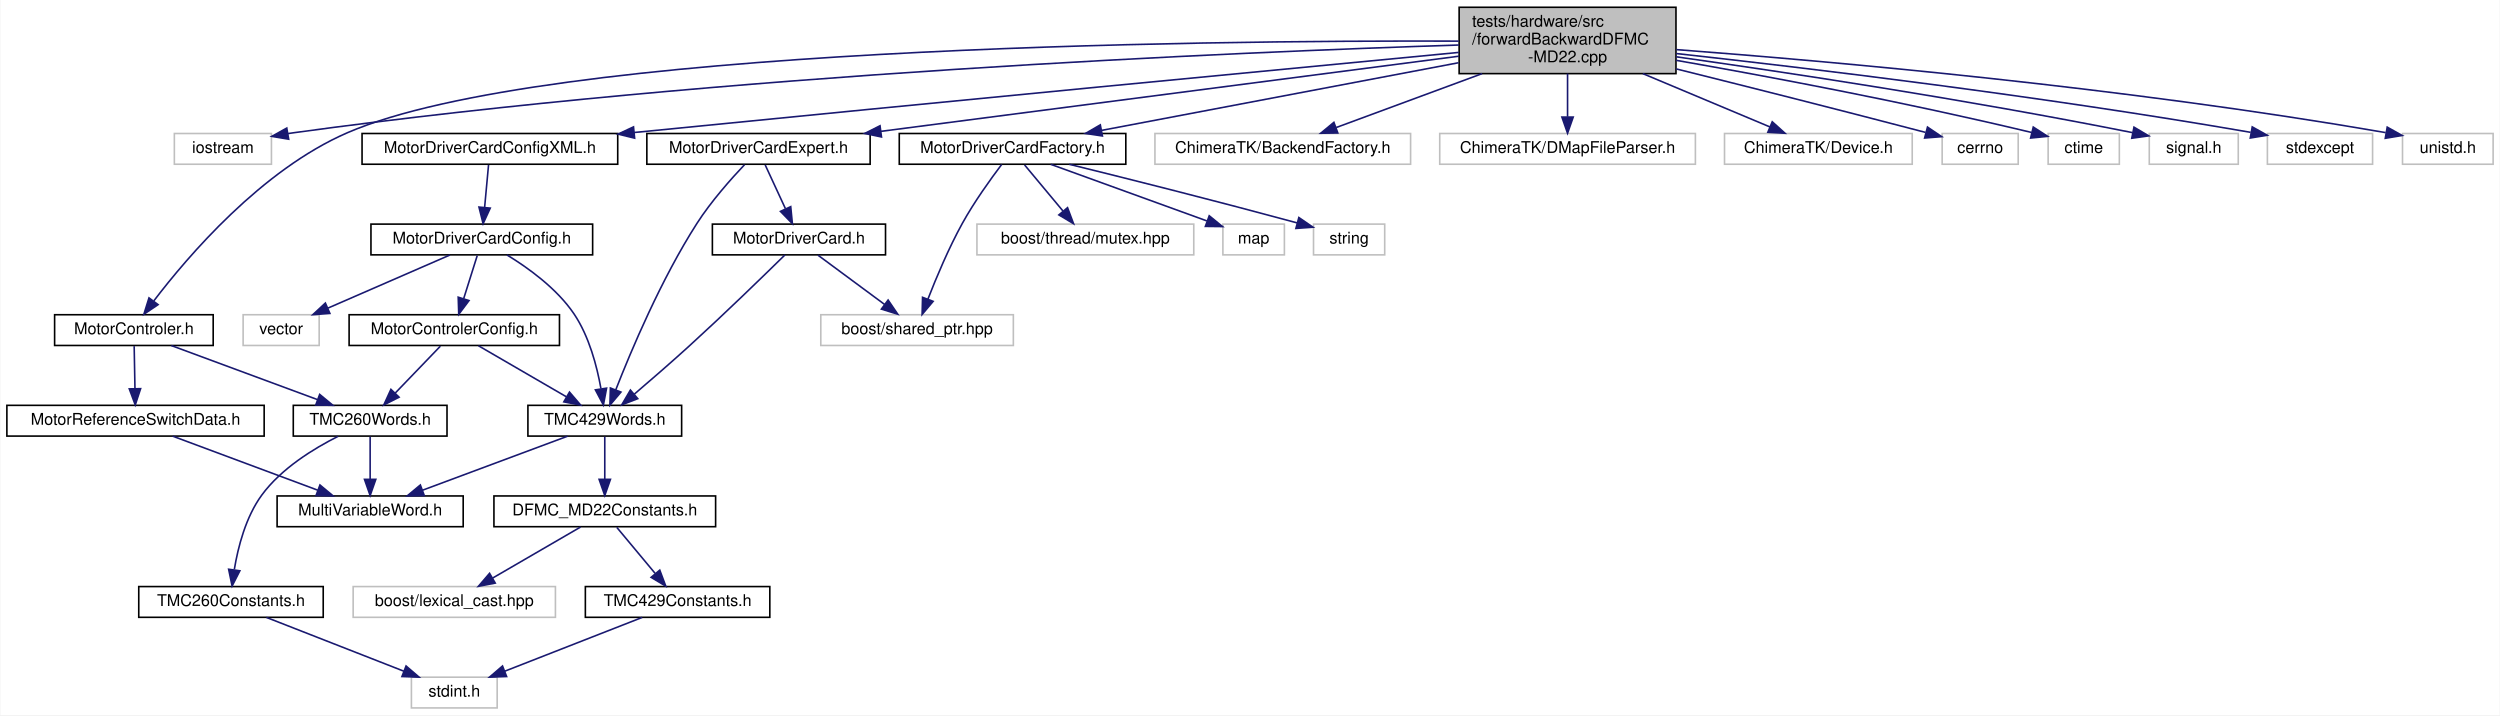
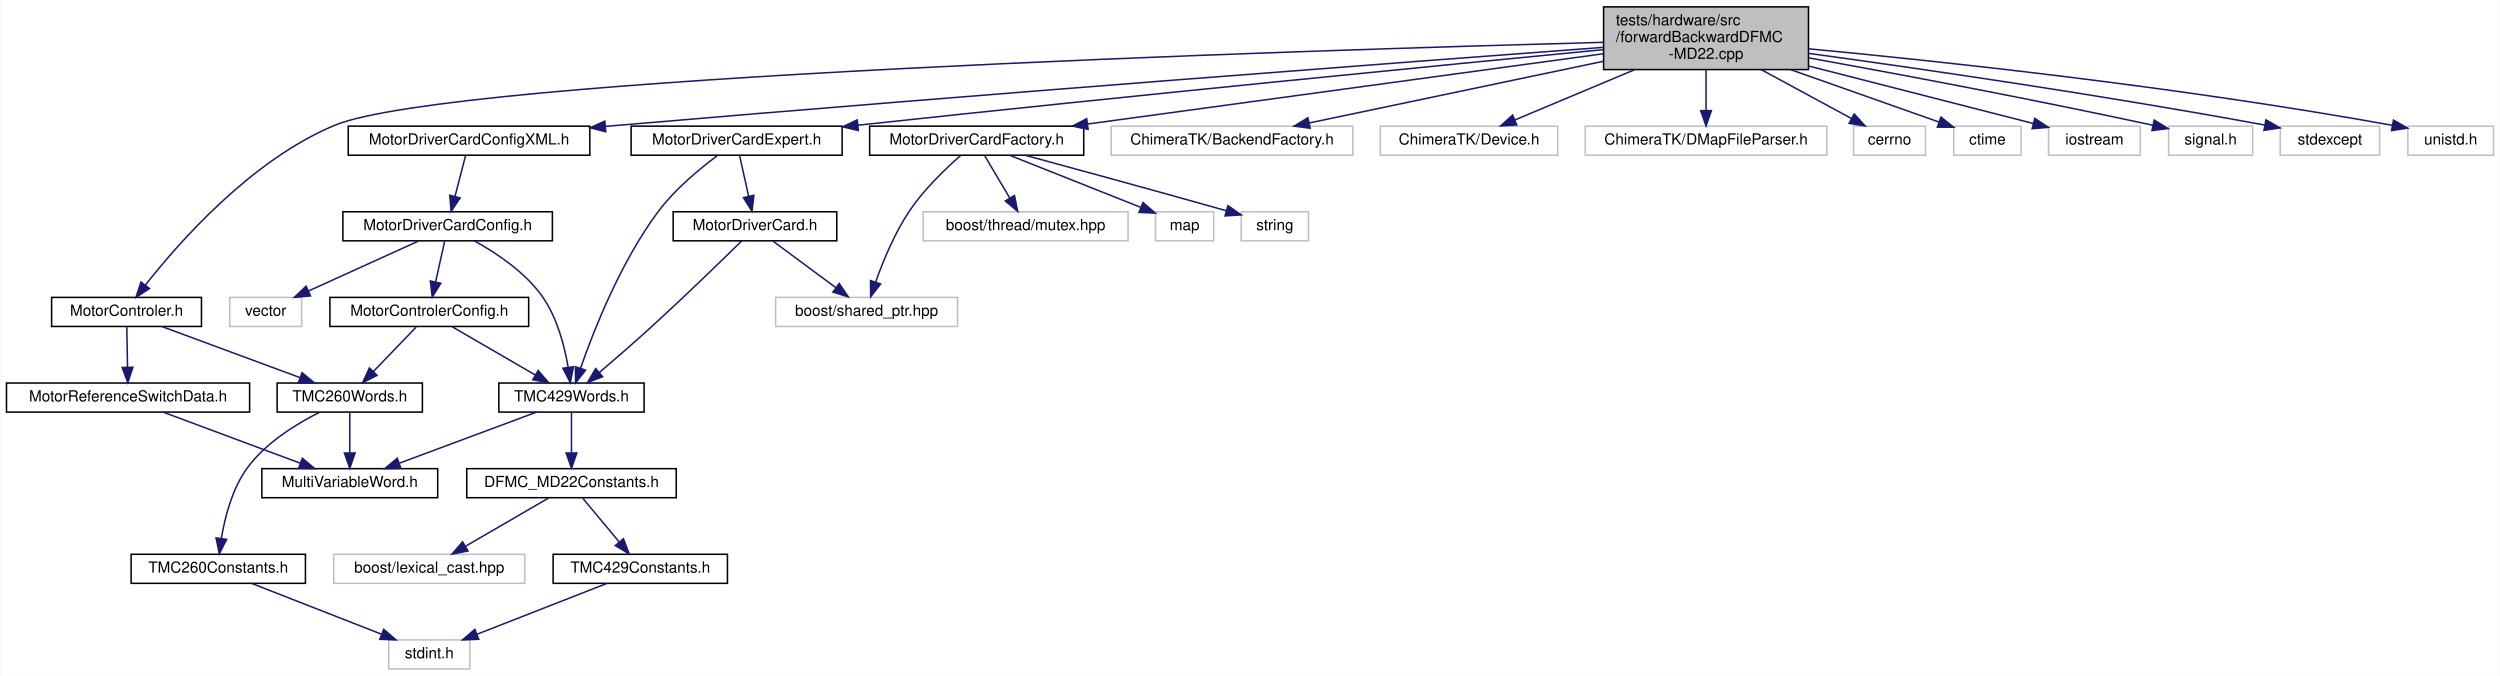
- <svg xmlns="http://www.w3.org/2000/svg" xmlns:xlink="http://www.w3.org/1999/xlink" width="1545pt" height="442pt" viewBox="0.00 0.00 1544.50 442.00">
+ <svg xmlns="http://www.w3.org/2000/svg" xmlns:xlink="http://www.w3.org/1999/xlink" width="1635pt" height="442pt" viewBox="0.00 0.00 1634.50 442.00">
  <g id="graph0" class="graph" transform="scale(1 1) rotate(0) translate(4 438)">
-     <polygon fill="white" stroke="transparent" points="-4,4 -4,-438 1540.5,-438 1540.5,4 -4,4" />
+     <polygon fill="white" stroke="transparent" points="-4,4 -4,-438 1630.5,-438 1630.5,4 -4,4" />
    <g id="node1" class="node">
      <g id="a_node1">
        <a xlink:title=" ">
-           <polygon fill="#bfbfbf" stroke="black" points="897.5,-392.5 897.5,-433.5 1031.5,-433.5 1031.5,-392.5 897.5,-392.5" />
-           <text text-anchor="start" x="905.5" y="-421.5" font-family="Helvetica,sans-Serif" font-size="10.00">tests/hardware/src</text>
-           <text text-anchor="start" x="905.5" y="-410.5" font-family="Helvetica,sans-Serif" font-size="10.00">/forwardBackwardDFMC</text>
-           <text text-anchor="middle" x="964.5" y="-399.5" font-family="Helvetica,sans-Serif" font-size="10.00">-MD22.cpp</text>
+           <polygon fill="#bfbfbf" stroke="black" points="1044.5,-392.5 1044.5,-433.5 1178.5,-433.5 1178.5,-392.5 1044.5,-392.5" />
+           <text text-anchor="start" x="1052.5" y="-421.5" font-family="Helvetica,sans-Serif" font-size="10.00">tests/hardware/src</text>
+           <text text-anchor="start" x="1052.5" y="-410.5" font-family="Helvetica,sans-Serif" font-size="10.00">/forwardBackwardDFMC</text>
+           <text text-anchor="middle" x="1111.5" y="-399.5" font-family="Helvetica,sans-Serif" font-size="10.00">-MD22.cpp</text>
        </a>
      </g>
    </g>
    <g id="node2" class="node">
      <g id="a_node2">
-         <a xlink:title=" ">
-           <polygon fill="white" stroke="#bfbfbf" points="103.5,-336.5 103.5,-355.5 163.5,-355.5 163.5,-336.5 103.5,-336.5" />
-           <text text-anchor="middle" x="133.5" y="-343.5" font-family="Helvetica,sans-Serif" font-size="10.00">iostream</text>
-         </a>
-       </g>
-     </g>
-     <g id="edge1" class="edge">
-       <path fill="none" stroke="midnightblue" d="M897.34,-410.18C761.06,-405.84 442.46,-392.37 177.5,-356 176.24,-355.83 174.96,-355.64 173.67,-355.44" />
-       <polygon fill="midnightblue" stroke="midnightblue" points="174.16,-351.97 163.71,-353.72 172.97,-358.87 174.16,-351.97" />
-     </g>
-     <g id="node3" class="node">
-       <g id="a_node3">
        <a xlink:href="_motor_controler_8h.html" target="_top" xlink:title=" ">
          <polygon fill="white" stroke="black" points="29.5,-224.5 29.5,-243.5 127.5,-243.5 127.5,-224.5 29.5,-224.5" />
          <text text-anchor="middle" x="78.5" y="-231.5" font-family="Helvetica,sans-Serif" font-size="10.00">MotorControler.h</text>
        </a>
      </g>
    </g>
-     <g id="edge2" class="edge">
-       <path fill="none" stroke="midnightblue" d="M897.25,-412.59C736.24,-413.11 332.94,-408.93 210.5,-356 157.43,-333.06 111.8,-279.59 90.81,-252.06" />
-       <polygon fill="midnightblue" stroke="midnightblue" points="93.44,-249.73 84.66,-243.8 87.83,-253.91 93.44,-249.73" />
-     </g>
-     <g id="node9" class="node">
-       <g id="a_node9">
+     <g id="edge1" class="edge">
+       <path fill="none" stroke="midnightblue" d="M1044.44,-410.33C849.25,-405.13 290.39,-387.61 214.5,-356 159.98,-333.29 112.59,-279.26 90.97,-251.73" />
+       <polygon fill="midnightblue" stroke="midnightblue" points="93.51,-249.3 84.65,-243.5 87.96,-253.56 93.51,-249.3" />
+     </g>
+     <g id="node8" class="node">
+       <g id="a_node8">
        <a xlink:href="_motor_driver_card_config_x_m_l_8h.html" target="_top" xlink:title=" ">
-           <polygon fill="white" stroke="black" points="219.5,-336.5 219.5,-355.5 377.5,-355.5 377.5,-336.5 219.5,-336.5" />
-           <text text-anchor="middle" x="298.5" y="-343.5" font-family="Helvetica,sans-Serif" font-size="10.00">MotorDriverCardConfigXML.h</text>
-         </a>
-       </g>
-     </g>
-     <g id="edge9" class="edge">
-       <path fill="none" stroke="midnightblue" d="M897.3,-405.61C791.36,-395.5 578.77,-375.12 387.6,-356.11" />
-       <polygon fill="midnightblue" stroke="midnightblue" points="387.95,-352.62 377.65,-355.12 387.26,-359.59 387.95,-352.62" />
-     </g>
-     <g id="node17" class="node">
-       <g id="a_node17">
+           <polygon fill="white" stroke="black" points="223.5,-336.5 223.5,-355.5 381.5,-355.5 381.5,-336.5 223.5,-336.5" />
+           <text text-anchor="middle" x="302.5" y="-343.5" font-family="Helvetica,sans-Serif" font-size="10.00">MotorDriverCardConfigXML.h</text>
+         </a>
+       </g>
+     </g>
+     <g id="edge8" class="edge">
+       <path fill="none" stroke="midnightblue" d="M1044.23,-407.03C917.86,-397.61 636.39,-376.3 399.5,-356 396.96,-355.78 394.38,-355.56 391.77,-355.33" />
+       <polygon fill="midnightblue" stroke="midnightblue" points="391.9,-351.83 381.63,-354.43 391.29,-358.8 391.9,-351.83" />
+     </g>
+     <g id="node16" class="node">
+       <g id="a_node16">
        <a xlink:href="_motor_driver_card_expert_8h.html" target="_top" xlink:title=" ">
-           <polygon fill="white" stroke="black" points="395.5,-336.5 395.5,-355.5 533.5,-355.5 533.5,-336.5 395.5,-336.5" />
-           <text text-anchor="middle" x="464.5" y="-343.5" font-family="Helvetica,sans-Serif" font-size="10.00">MotorDriverCardExpert.h</text>
-         </a>
-       </g>
-     </g>
-     <g id="edge21" class="edge">
-       <path fill="none" stroke="midnightblue" d="M897.33,-403.27C804.47,-391.2 637.36,-369.47 540.19,-356.84" />
-       <polygon fill="midnightblue" stroke="midnightblue" points="540.51,-353.35 530.15,-355.53 539.61,-360.29 540.51,-353.35" />
-     </g>
-     <g id="node20" class="node">
-       <g id="a_node20">
+           <polygon fill="white" stroke="black" points="408.5,-336.5 408.5,-355.5 546.5,-355.5 546.5,-336.5 408.5,-336.5" />
+           <text text-anchor="middle" x="477.5" y="-343.5" font-family="Helvetica,sans-Serif" font-size="10.00">MotorDriverCardExpert.h</text>
+         </a>
+       </g>
+     </g>
+     <g id="edge20" class="edge">
+       <path fill="none" stroke="midnightblue" d="M1044.28,-405.55C941.6,-395.62 739.25,-375.78 556.86,-356.13" />
+       <polygon fill="midnightblue" stroke="midnightblue" points="557.13,-352.64 546.82,-355.05 556.38,-359.6 557.13,-352.64" />
+     </g>
+     <g id="node19" class="node">
+       <g id="a_node19">
        <a xlink:href="_motor_driver_card_factory_8h.html" target="_top" xlink:title=" ">
-           <polygon fill="white" stroke="black" points="551.5,-336.5 551.5,-355.5 691.5,-355.5 691.5,-336.5 551.5,-336.5" />
-           <text text-anchor="middle" x="621.5" y="-343.5" font-family="Helvetica,sans-Serif" font-size="10.00">MotorDriverCardFactory.h</text>
-         </a>
-       </g>
-     </g>
-     <g id="edge26" class="edge">
-       <path fill="none" stroke="midnightblue" d="M897.14,-399.24C832.69,-387.02 736.64,-368.82 676.61,-357.44" />
-       <polygon fill="midnightblue" stroke="midnightblue" points="677.04,-353.96 666.57,-355.54 675.74,-360.84 677.04,-353.96" />
+           <polygon fill="white" stroke="black" points="564.5,-336.5 564.5,-355.5 704.5,-355.5 704.5,-336.5 564.5,-336.5" />
+           <text text-anchor="middle" x="634.5" y="-343.5" font-family="Helvetica,sans-Serif" font-size="10.00">MotorDriverCardFactory.h</text>
+         </a>
+       </g>
+     </g>
+     <g id="edge25" class="edge">
+       <path fill="none" stroke="midnightblue" d="M1044.42,-402.86C955.38,-390.73 798.75,-369.38 707.04,-356.89" />
+       <polygon fill="midnightblue" stroke="midnightblue" points="707.39,-353.4 697.01,-355.52 706.44,-360.34 707.39,-353.4" />
+     </g>
+     <g id="node23" class="node">
+       <g id="a_node23">
+         <a xlink:title=" ">
+           <polygon fill="white" stroke="#bfbfbf" points="722.5,-336.5 722.5,-355.5 880.5,-355.5 880.5,-336.5 722.5,-336.5" />
+           <text text-anchor="middle" x="801.5" y="-343.5" font-family="Helvetica,sans-Serif" font-size="10.00">ChimeraTK/BackendFactory.h</text>
+         </a>
+       </g>
+     </g>
+     <g id="edge30" class="edge">
+       <path fill="none" stroke="midnightblue" d="M1044.23,-397.9C986.47,-385.78 904.47,-368.59 852.13,-357.62" />
+       <polygon fill="midnightblue" stroke="midnightblue" points="852.58,-354.13 842.07,-355.51 851.14,-360.98 852.58,-354.13" />
    </g>
    <g id="node24" class="node">
      <g id="a_node24">
        <a xlink:title=" ">
-           <polygon fill="white" stroke="#bfbfbf" points="709.5,-336.5 709.5,-355.5 867.5,-355.5 867.5,-336.5 709.5,-336.5" />
-           <text text-anchor="middle" x="788.5" y="-343.5" font-family="Helvetica,sans-Serif" font-size="10.00">ChimeraTK/BackendFactory.h</text>
+           <polygon fill="white" stroke="#bfbfbf" points="898.5,-336.5 898.5,-355.5 1014.5,-355.5 1014.5,-336.5 898.5,-336.5" />
+           <text text-anchor="middle" x="956.5" y="-343.5" font-family="Helvetica,sans-Serif" font-size="10.00">ChimeraTK/Device.h</text>
        </a>
      </g>
    </g>
    <g id="edge31" class="edge">
-       <path fill="none" stroke="midnightblue" d="M911.69,-392.5C882.37,-381.67 846.82,-368.54 821.45,-359.17" />
-       <polygon fill="midnightblue" stroke="midnightblue" points="822.52,-355.83 811.93,-355.65 820.1,-362.4 822.52,-355.83" />
+       <path fill="none" stroke="midnightblue" d="M1064.99,-392.5C1039.52,-381.81 1008.69,-368.89 986.41,-359.54" />
+       <polygon fill="midnightblue" stroke="midnightblue" points="987.71,-356.29 977.13,-355.65 985,-362.75 987.71,-356.29" />
    </g>
    <g id="node25" class="node">
      <g id="a_node25">
        <a xlink:title=" ">
-           <polygon fill="white" stroke="#bfbfbf" points="885.5,-336.5 885.5,-355.5 1043.5,-355.5 1043.5,-336.5 885.5,-336.5" />
-           <text text-anchor="middle" x="964.5" y="-343.5" font-family="Helvetica,sans-Serif" font-size="10.00">ChimeraTK/DMapFileParser.h</text>
+           <polygon fill="white" stroke="#bfbfbf" points="1032.5,-336.5 1032.5,-355.5 1190.5,-355.5 1190.5,-336.5 1032.5,-336.5" />
+           <text text-anchor="middle" x="1111.5" y="-343.5" font-family="Helvetica,sans-Serif" font-size="10.00">ChimeraTK/DMapFileParser.h</text>
        </a>
      </g>
    </g>
    <g id="edge32" class="edge">
-       <path fill="none" stroke="midnightblue" d="M964.5,-392.5C964.5,-384.07 964.5,-374.24 964.5,-365.87" />
-       <polygon fill="midnightblue" stroke="midnightblue" points="968,-365.65 964.5,-355.65 961,-365.65 968,-365.65" />
+       <path fill="none" stroke="midnightblue" d="M1111.5,-392.5C1111.5,-384.07 1111.5,-374.24 1111.5,-365.87" />
+       <polygon fill="midnightblue" stroke="midnightblue" points="1115,-365.65 1111.5,-355.65 1108,-365.65 1115,-365.65" />
    </g>
    <g id="node26" class="node">
      <g id="a_node26">
        <a xlink:title=" ">
-           <polygon fill="white" stroke="#bfbfbf" points="1061.5,-336.5 1061.5,-355.5 1177.5,-355.5 1177.5,-336.5 1061.5,-336.5" />
-           <text text-anchor="middle" x="1119.5" y="-343.5" font-family="Helvetica,sans-Serif" font-size="10.00">ChimeraTK/Device.h</text>
+           <polygon fill="white" stroke="#bfbfbf" points="1208,-336.5 1208,-355.5 1255,-355.5 1255,-336.5 1208,-336.5" />
+           <text text-anchor="middle" x="1231.5" y="-343.5" font-family="Helvetica,sans-Serif" font-size="10.00">cerrno</text>
        </a>
      </g>
    </g>
    <g id="edge33" class="edge">
-       <path fill="none" stroke="midnightblue" d="M1011.01,-392.5C1036.48,-381.81 1067.31,-368.89 1089.59,-359.54" />
-       <polygon fill="midnightblue" stroke="midnightblue" points="1091,-362.75 1098.87,-355.65 1088.29,-356.29 1091,-362.75" />
+       <path fill="none" stroke="midnightblue" d="M1147.5,-392.5C1166.61,-382.15 1189.6,-369.69 1206.7,-360.43" />
+       <polygon fill="midnightblue" stroke="midnightblue" points="1208.4,-363.49 1215.53,-355.65 1205.07,-357.34 1208.4,-363.49" />
    </g>
    <g id="node27" class="node">
      <g id="a_node27">
        <a xlink:title=" ">
-           <polygon fill="white" stroke="#bfbfbf" points="1196,-336.5 1196,-355.5 1243,-355.5 1243,-336.5 1196,-336.5" />
-           <text text-anchor="middle" x="1219.5" y="-343.5" font-family="Helvetica,sans-Serif" font-size="10.00">cerrno</text>
+           <polygon fill="white" stroke="#bfbfbf" points="1273.5,-336.5 1273.5,-355.5 1317.5,-355.5 1317.5,-336.5 1273.5,-336.5" />
+           <text text-anchor="middle" x="1295.5" y="-343.5" font-family="Helvetica,sans-Serif" font-size="10.00">ctime</text>
        </a>
      </g>
    </g>
    <g id="edge34" class="edge">
-       <path fill="none" stroke="midnightblue" d="M1031.62,-395.42C1073.29,-385.05 1128.2,-371.23 1185.72,-356.17" />
-       <polygon fill="midnightblue" stroke="midnightblue" points="1186.94,-359.47 1195.72,-353.54 1185.16,-352.7 1186.94,-359.47" />
+       <path fill="none" stroke="midnightblue" d="M1166.71,-392.5C1198.43,-381.29 1237.15,-367.61 1263.8,-358.2" />
+       <polygon fill="midnightblue" stroke="midnightblue" points="1265.12,-361.44 1273.38,-354.81 1262.79,-354.84 1265.12,-361.44" />
    </g>
    <g id="node28" class="node">
      <g id="a_node28">
        <a xlink:title=" ">
-           <polygon fill="white" stroke="#bfbfbf" points="1261.5,-336.5 1261.5,-355.5 1305.5,-355.5 1305.5,-336.5 1261.5,-336.5" />
-           <text text-anchor="middle" x="1283.5" y="-343.5" font-family="Helvetica,sans-Serif" font-size="10.00">ctime</text>
+           <polygon fill="white" stroke="#bfbfbf" points="1335.5,-336.5 1335.5,-355.5 1395.5,-355.5 1395.5,-336.5 1335.5,-336.5" />
+           <text text-anchor="middle" x="1365.5" y="-343.5" font-family="Helvetica,sans-Serif" font-size="10.00">iostream</text>
        </a>
      </g>
    </g>
    <g id="edge35" class="edge">
-       <path fill="none" stroke="midnightblue" d="M1031.5,-400.74C1087.82,-390.88 1170.6,-375.44 1251.37,-356.11" />
-       <polygon fill="midnightblue" stroke="midnightblue" points="1252.31,-359.48 1261.21,-353.73 1250.67,-352.68 1252.31,-359.48" />
+       <path fill="none" stroke="midnightblue" d="M1178.57,-394.84C1225.35,-382.87 1286.21,-367.29 1325.56,-357.22" />
+       <polygon fill="midnightblue" stroke="midnightblue" points="1326.51,-360.59 1335.33,-354.72 1324.77,-353.81 1326.51,-360.59" />
    </g>
    <g id="node29" class="node">
      <g id="a_node29">
        <a xlink:title=" ">
-           <polygon fill="white" stroke="#bfbfbf" points="1324,-336.5 1324,-355.5 1379,-355.5 1379,-336.5 1324,-336.5" />
-           <text text-anchor="middle" x="1351.5" y="-343.5" font-family="Helvetica,sans-Serif" font-size="10.00">signal.h</text>
+           <polygon fill="white" stroke="#bfbfbf" points="1414,-336.5 1414,-355.5 1469,-355.5 1469,-336.5 1414,-336.5" />
+           <text text-anchor="middle" x="1441.5" y="-343.5" font-family="Helvetica,sans-Serif" font-size="10.00">signal.h</text>
        </a>
      </g>
    </g>
    <g id="edge36" class="edge">
-       <path fill="none" stroke="midnightblue" d="M1031.56,-402.9C1100.01,-393.24 1209.51,-376.77 1313.62,-356.04" />
-       <polygon fill="midnightblue" stroke="midnightblue" points="1314.56,-359.42 1323.67,-354.02 1313.18,-352.56 1314.56,-359.42" />
+       <path fill="none" stroke="midnightblue" d="M1178.61,-400.16C1235.85,-389.83 1320.57,-374.01 1403.78,-356.07" />
+       <polygon fill="midnightblue" stroke="midnightblue" points="1404.62,-359.47 1413.65,-353.93 1403.14,-352.63 1404.62,-359.47" />
    </g>
    <g id="node30" class="node">
      <g id="a_node30">
        <a xlink:title=" ">
-           <polygon fill="white" stroke="#bfbfbf" points="1397,-336.5 1397,-355.5 1462,-355.5 1462,-336.5 1397,-336.5" />
-           <text text-anchor="middle" x="1429.5" y="-343.5" font-family="Helvetica,sans-Serif" font-size="10.00">stdexcept</text>
+           <polygon fill="white" stroke="#bfbfbf" points="1487,-336.5 1487,-355.5 1552,-355.5 1552,-336.5 1487,-336.5" />
+           <text text-anchor="middle" x="1519.5" y="-343.5" font-family="Helvetica,sans-Serif" font-size="10.00">stdexcept</text>
        </a>
      </g>
    </g>
    <g id="edge37" class="edge">
-       <path fill="none" stroke="midnightblue" d="M1031.6,-404.92C1113.28,-395.9 1255.62,-378.9 1386.66,-356.21" />
-       <polygon fill="midnightblue" stroke="midnightblue" points="1387.63,-359.59 1396.88,-354.42 1386.42,-352.7 1387.63,-359.59" />
+       <path fill="none" stroke="midnightblue" d="M1178.69,-403.08C1250.29,-393.27 1367.16,-376.4 1476.95,-356.2" />
+       <polygon fill="midnightblue" stroke="midnightblue" points="1477.67,-359.63 1486.86,-354.36 1476.39,-352.74 1477.67,-359.63" />
    </g>
    <g id="node31" class="node">
      <g id="a_node31">
        <a xlink:title=" ">
-           <polygon fill="white" stroke="#bfbfbf" points="1480.5,-336.5 1480.5,-355.5 1536.5,-355.5 1536.5,-336.5 1480.5,-336.5" />
-           <text text-anchor="middle" x="1508.5" y="-343.5" font-family="Helvetica,sans-Serif" font-size="10.00">unistd.h</text>
+           <polygon fill="white" stroke="#bfbfbf" points="1570.5,-336.5 1570.5,-355.5 1626.5,-355.5 1626.5,-336.5 1570.5,-336.5" />
+           <text text-anchor="middle" x="1598.5" y="-343.5" font-family="Helvetica,sans-Serif" font-size="10.00">unistd.h</text>
        </a>
      </g>
    </g>
    <g id="edge38" class="edge">
-       <path fill="none" stroke="midnightblue" d="M1031.73,-407.34C1127.19,-400.11 1307.58,-384.2 1470.11,-356.04" />
-       <polygon fill="midnightblue" stroke="midnightblue" points="1471.05,-359.43 1480.3,-354.26 1469.84,-352.53 1471.05,-359.43" />
-     </g>
-     <g id="node4" class="node">
-       <g id="a_node4">
+       <path fill="none" stroke="midnightblue" d="M1178.58,-406.08C1264.76,-397.93 1419.12,-381.52 1560.16,-356.06" />
+       <polygon fill="midnightblue" stroke="midnightblue" points="1561.08,-359.45 1570.29,-354.22 1559.82,-352.57 1561.08,-359.45" />
+     </g>
+     <g id="node3" class="node">
+       <g id="a_node3">
        <a xlink:href="_motor_reference_switch_data_8h.html" target="_top" xlink:title=" ">
          <polygon fill="white" stroke="black" points="0,-168.5 0,-187.5 159,-187.5 159,-168.5 0,-168.5" />
          <text text-anchor="middle" x="79.5" y="-175.5" font-family="Helvetica,sans-Serif" font-size="10.00">MotorReferenceSwitchData.h</text>
        </a>
      </g>
    </g>
-     <g id="edge3" class="edge">
+     <g id="edge2" class="edge">
      <path fill="none" stroke="midnightblue" d="M78.67,-224.08C78.8,-217.01 78.98,-206.86 79.15,-197.99" />
      <polygon fill="midnightblue" stroke="midnightblue" points="82.65,-197.81 79.34,-187.75 75.65,-197.68 82.65,-197.81" />
    </g>
-     <g id="node6" class="node">
-       <g id="a_node6">
+     <g id="node5" class="node">
+       <g id="a_node5">
        <a xlink:href="_t_m_c260_words_8h.html" target="_top" xlink:title=" ">
          <polygon fill="white" stroke="black" points="177,-168.5 177,-187.5 272,-187.5 272,-168.5 177,-168.5" />
          <text text-anchor="middle" x="224.5" y="-175.5" font-family="Helvetica,sans-Serif" font-size="10.00">TMC260Words.h</text>
        </a>
      </g>
    </g>
-     <g id="edge5" class="edge">
+     <g id="edge4" class="edge">
      <path fill="none" stroke="midnightblue" d="M101.63,-224.44C125.98,-215.44 164.51,-201.19 191.92,-191.05" />
      <polygon fill="midnightblue" stroke="midnightblue" points="193.31,-194.27 201.47,-187.52 190.88,-187.7 193.31,-194.27" />
    </g>
-     <g id="node5" class="node">
-       <g id="a_node5">
+     <g id="node4" class="node">
+       <g id="a_node4">
        <a xlink:href="_multi_variable_word_8h.html" target="_top" xlink:title=" ">
          <polygon fill="white" stroke="black" points="167,-112.5 167,-131.5 282,-131.5 282,-112.5 167,-112.5" />
          <text text-anchor="middle" x="224.5" y="-119.5" font-family="Helvetica,sans-Serif" font-size="10.00">MultiVariableWord.h</text>
        </a>
      </g>
    </g>
-     <g id="edge4" class="edge">
+     <g id="edge3" class="edge">
      <path fill="none" stroke="midnightblue" d="M102.48,-168.44C126.66,-159.44 164.92,-145.19 192.15,-135.05" />
      <polygon fill="midnightblue" stroke="midnightblue" points="193.48,-138.29 201.63,-131.52 191.04,-131.73 193.48,-138.29" />
    </g>
-     <g id="edge6" class="edge">
+     <g id="edge5" class="edge">
      <path fill="none" stroke="midnightblue" d="M224.5,-168.08C224.5,-161.01 224.5,-150.86 224.5,-141.99" />
      <polygon fill="midnightblue" stroke="midnightblue" points="228,-141.75 224.5,-131.75 221,-141.75 228,-141.75" />
    </g>
-     <g id="node7" class="node">
-       <g id="a_node7">
+     <g id="node6" class="node">
+       <g id="a_node6">
        <a xlink:href="_t_m_c260_constants_8h.html" target="_top" xlink:title=" ">
          <polygon fill="white" stroke="black" points="81.5,-56.5 81.5,-75.5 195.5,-75.5 195.5,-56.5 81.5,-56.5" />
          <text text-anchor="middle" x="138.5" y="-63.5" font-family="Helvetica,sans-Serif" font-size="10.00">TMC260Constants.h</text>
        </a>
      </g>
    </g>
-     <g id="edge7" class="edge">
+     <g id="edge6" class="edge">
      <path fill="none" stroke="midnightblue" d="M204.71,-168.36C189.68,-160.82 169.58,-148.51 157.5,-132 147.63,-118.51 142.86,-99.95 140.57,-86.12" />
      <polygon fill="midnightblue" stroke="midnightblue" points="143.99,-85.26 139.18,-75.83 137.05,-86.21 143.99,-85.26" />
    </g>
-     <g id="node8" class="node">
-       <g id="a_node8">
+     <g id="node7" class="node">
+       <g id="a_node7">
        <a xlink:title=" ">
          <polygon fill="white" stroke="#bfbfbf" points="250,-0.5 250,-19.5 303,-19.5 303,-0.5 250,-0.5" />
          <text text-anchor="middle" x="276.5" y="-7.5" font-family="Helvetica,sans-Serif" font-size="10.00">stdint.h</text>
        </a>
      </g>
    </g>
-     <g id="edge8" class="edge">
+     <g id="edge7" class="edge">
      <path fill="none" stroke="midnightblue" d="M160.37,-56.44C183.28,-47.48 219.48,-33.31 245.37,-23.18" />
      <polygon fill="midnightblue" stroke="midnightblue" points="246.7,-26.42 254.74,-19.52 244.15,-19.9 246.7,-26.42" />
    </g>
+     <g id="node9" class="node">
+       <g id="a_node9">
+         <a xlink:href="_motor_driver_card_config_8h.html" target="_top" xlink:title=" ">
+           <polygon fill="white" stroke="black" points="220,-280.5 220,-299.5 357,-299.5 357,-280.5 220,-280.5" />
+           <text text-anchor="middle" x="288.5" y="-287.5" font-family="Helvetica,sans-Serif" font-size="10.00">MotorDriverCardConfig.h</text>
+         </a>
+       </g>
+     </g>
+     <g id="edge9" class="edge">
+       <path fill="none" stroke="midnightblue" d="M300.19,-336.08C298.33,-328.93 295.66,-318.64 293.35,-309.69" />
+       <polygon fill="midnightblue" stroke="midnightblue" points="296.67,-308.55 290.77,-299.75 289.89,-310.31 296.67,-308.55" />
+     </g>
    <g id="node10" class="node">
      <g id="a_node10">
-         <a xlink:href="_motor_driver_card_config_8h.html" target="_top" xlink:title=" ">
-           <polygon fill="white" stroke="black" points="225,-280.5 225,-299.5 362,-299.5 362,-280.5 225,-280.5" />
-           <text text-anchor="middle" x="293.5" y="-287.5" font-family="Helvetica,sans-Serif" font-size="10.00">MotorDriverCardConfig.h</text>
-         </a>
-       </g>
-     </g>
-     <g id="edge10" class="edge">
-       <path fill="none" stroke="midnightblue" d="M297.67,-336.08C297.02,-329.01 296.08,-318.86 295.26,-309.99" />
-       <polygon fill="midnightblue" stroke="midnightblue" points="298.72,-309.39 294.31,-299.75 291.75,-310.03 298.72,-309.39" />
-     </g>
-     <g id="node11" class="node">
-       <g id="a_node11">
-         <a xlink:title=" ">
-           <polygon fill="white" stroke="#bfbfbf" points="146,-224.5 146,-243.5 193,-243.5 193,-224.5 146,-224.5" />
-           <text text-anchor="middle" x="169.5" y="-231.5" font-family="Helvetica,sans-Serif" font-size="10.00">vector</text>
-         </a>
-       </g>
-     </g>
-     <g id="edge11" class="edge">
-       <path fill="none" stroke="midnightblue" d="M273.85,-280.44C253.54,-271.6 221.6,-257.69 198.4,-247.59" />
-       <polygon fill="midnightblue" stroke="midnightblue" points="199.62,-244.3 189.06,-243.52 196.83,-250.72 199.62,-244.3" />
-     </g>
-     <g id="node12" class="node">
-       <g id="a_node12">
        <a xlink:href="_motor_controler_config_8h.html" target="_top" xlink:title=" ">
          <polygon fill="white" stroke="black" points="211.5,-224.5 211.5,-243.5 341.5,-243.5 341.5,-224.5 211.5,-224.5" />
          <text text-anchor="middle" x="276.5" y="-231.5" font-family="Helvetica,sans-Serif" font-size="10.00">MotorControlerConfig.h</text>
        </a>
      </g>
    </g>
-     <g id="edge12" class="edge">
-       <path fill="none" stroke="midnightblue" d="M290.69,-280.08C288.42,-272.85 285.13,-262.41 282.29,-253.4" />
-       <polygon fill="midnightblue" stroke="midnightblue" points="285.6,-252.24 279.25,-243.75 278.92,-254.34 285.6,-252.24" />
-     </g>
-     <g id="node13" class="node">
-       <g id="a_node13">
+     <g id="edge10" class="edge">
+       <path fill="none" stroke="midnightblue" d="M286.52,-280.08C284.93,-272.93 282.64,-262.64 280.65,-253.69" />
+       <polygon fill="midnightblue" stroke="midnightblue" points="284.03,-252.75 278.44,-243.75 277.2,-254.27 284.03,-252.75" />
+     </g>
+     <g id="node11" class="node">
+       <g id="a_node11">
        <a xlink:href="_t_m_c429_words_8h.html" target="_top" xlink:title=" ">
          <polygon fill="white" stroke="black" points="322,-168.5 322,-187.5 417,-187.5 417,-168.5 322,-168.5" />
          <text text-anchor="middle" x="369.5" y="-175.5" font-family="Helvetica,sans-Serif" font-size="10.00">TMC429Words.h</text>
        </a>
      </g>
    </g>
-     <g id="edge20" class="edge">
-       <path fill="none" stroke="midnightblue" d="M309.03,-280.46C321.94,-272.6 339.85,-259.78 350.5,-244 359.85,-230.14 364.67,-211.63 367.12,-197.9" />
-       <polygon fill="midnightblue" stroke="midnightblue" points="370.62,-198.12 368.65,-187.71 363.7,-197.07 370.62,-198.12" />
-     </g>
-     <g id="edge13" class="edge">
+     <g id="edge18" class="edge">
+       <path fill="none" stroke="midnightblue" d="M305.96,-280.48C319.96,-272.79 339.09,-260.2 350.5,-244 360.13,-230.33 364.92,-211.8 367.28,-198.01" />
+       <polygon fill="midnightblue" stroke="midnightblue" points="370.8,-198.16 368.74,-187.77 363.87,-197.17 370.8,-198.16" />
+     </g>
+     <g id="node15" class="node">
+       <g id="a_node15">
+         <a xlink:title=" ">
+           <polygon fill="white" stroke="#bfbfbf" points="146,-224.5 146,-243.5 193,-243.5 193,-224.5 146,-224.5" />
+           <text text-anchor="middle" x="169.5" y="-231.5" font-family="Helvetica,sans-Serif" font-size="10.00">vector</text>
+         </a>
+       </g>
+     </g>
+     <g id="edge19" class="edge">
+       <path fill="none" stroke="midnightblue" d="M269.64,-280.44C250.23,-271.64 219.77,-257.81 197.54,-247.72" />
+       <polygon fill="midnightblue" stroke="midnightblue" points="198.82,-244.46 188.27,-243.52 195.93,-250.84 198.82,-244.46" />
+     </g>
+     <g id="edge11" class="edge">
      <path fill="none" stroke="midnightblue" d="M267.91,-224.08C260.34,-216.22 249.12,-204.57 239.99,-195.08" />
      <polygon fill="midnightblue" stroke="midnightblue" points="242.38,-192.53 232.93,-187.75 237.34,-197.38 242.38,-192.53" />
    </g>
-     <g id="edge14" class="edge">
+     <g id="edge12" class="edge">
      <path fill="none" stroke="midnightblue" d="M291.44,-224.32C306.09,-215.82 328.63,-202.73 345.74,-192.8" />
      <polygon fill="midnightblue" stroke="midnightblue" points="347.7,-195.7 354.6,-187.65 344.19,-189.65 347.7,-195.7" />
    </g>
-     <g id="edge19" class="edge">
+     <g id="edge17" class="edge">
      <path fill="none" stroke="midnightblue" d="M346.52,-168.44C322.34,-159.44 284.08,-145.19 256.85,-135.05" />
      <polygon fill="midnightblue" stroke="midnightblue" points="257.96,-131.73 247.37,-131.52 255.52,-138.29 257.96,-131.73" />
    </g>
-     <g id="node14" class="node">
-       <g id="a_node14">
+     <g id="node12" class="node">
+       <g id="a_node12">
        <a xlink:href="_d_f_m_c___m_d22_constants_8h.html" target="_top" xlink:title=" ">
          <polygon fill="white" stroke="black" points="301,-112.5 301,-131.5 438,-131.5 438,-112.5 301,-112.5" />
          <text text-anchor="middle" x="369.5" y="-119.5" font-family="Helvetica,sans-Serif" font-size="10.00">DFMC_MD22Constants.h</text>
        </a>
      </g>
    </g>
-     <g id="edge15" class="edge">
+     <g id="edge13" class="edge">
      <path fill="none" stroke="midnightblue" d="M369.5,-168.08C369.5,-161.01 369.5,-150.86 369.5,-141.99" />
      <polygon fill="midnightblue" stroke="midnightblue" points="373,-141.75 369.5,-131.75 366,-141.75 373,-141.75" />
    </g>
-     <g id="node15" class="node">
-       <g id="a_node15">
+     <g id="node13" class="node">
+       <g id="a_node13">
+         <a xlink:href="_t_m_c429_constants_8h.html" target="_top" xlink:title=" ">
+           <polygon fill="white" stroke="black" points="357.5,-56.5 357.5,-75.5 471.5,-75.5 471.5,-56.5 357.5,-56.5" />
+           <text text-anchor="middle" x="414.5" y="-63.5" font-family="Helvetica,sans-Serif" font-size="10.00">TMC429Constants.h</text>
+         </a>
+       </g>
+     </g>
+     <g id="edge14" class="edge">
+       <path fill="none" stroke="midnightblue" d="M376.93,-112.08C383.35,-104.38 392.81,-93.03 400.62,-83.65" />
+       <polygon fill="midnightblue" stroke="midnightblue" points="403.49,-85.67 407.21,-75.75 398.12,-81.19 403.49,-85.67" />
+     </g>
+     <g id="node14" class="node">
+       <g id="a_node14">
        <a xlink:title=" ">
          <polygon fill="white" stroke="#bfbfbf" points="214,-56.5 214,-75.5 339,-75.5 339,-56.5 214,-56.5" />
          <text text-anchor="middle" x="276.5" y="-63.5" font-family="Helvetica,sans-Serif" font-size="10.00">boost/lexical_cast.hpp</text>
        </a>
      </g>
    </g>
    <g id="edge16" class="edge">
      <path fill="none" stroke="midnightblue" d="M354.56,-112.32C339.91,-103.82 317.37,-90.73 300.26,-80.8" />
      <polygon fill="midnightblue" stroke="midnightblue" points="301.81,-77.65 291.4,-75.65 298.3,-83.7 301.81,-77.65" />
    </g>
-     <g id="node16" class="node">
-       <g id="a_node16">
-         <a xlink:href="_t_m_c429_constants_8h.html" target="_top" xlink:title=" ">
-           <polygon fill="white" stroke="black" points="357.5,-56.5 357.5,-75.5 471.5,-75.5 471.5,-56.5 357.5,-56.5" />
-           <text text-anchor="middle" x="414.5" y="-63.5" font-family="Helvetica,sans-Serif" font-size="10.00">TMC429Constants.h</text>
-         </a>
-       </g>
-     </g>
-     <g id="edge17" class="edge">
-       <path fill="none" stroke="midnightblue" d="M376.93,-112.08C383.35,-104.38 392.81,-93.03 400.62,-83.65" />
-       <polygon fill="midnightblue" stroke="midnightblue" points="403.49,-85.67 407.21,-75.75 398.12,-81.19 403.49,-85.67" />
-     </g>
-     <g id="edge18" class="edge">
+     <g id="edge15" class="edge">
      <path fill="none" stroke="midnightblue" d="M392.63,-56.44C369.72,-47.48 333.52,-33.31 307.63,-23.18" />
      <polygon fill="midnightblue" stroke="midnightblue" points="308.85,-19.9 298.26,-19.52 306.3,-26.42 308.85,-19.9" />
    </g>
-     <g id="edge25" class="edge">
-       <path fill="none" stroke="midnightblue" d="M455.89,-336.24C447.66,-327.55 435.23,-313.6 426.5,-300 404.42,-265.62 385.77,-221.33 376.26,-197" />
-       <polygon fill="midnightblue" stroke="midnightblue" points="379.5,-195.7 372.66,-187.61 372.97,-198.2 379.5,-195.7" />
-     </g>
-     <g id="node18" class="node">
-       <g id="a_node18">
+     <g id="edge24" class="edge">
+       <path fill="none" stroke="midnightblue" d="M464.86,-336.19C453.66,-327.87 437.42,-314.54 426.5,-300 401.85,-267.16 384.05,-221.96 375.41,-197.14" />
+       <polygon fill="midnightblue" stroke="midnightblue" points="378.69,-195.92 372.18,-187.56 372.06,-198.16 378.69,-195.92" />
+     </g>
+     <g id="node17" class="node">
+       <g id="a_node17">
        <a xlink:href="_motor_driver_card_8h.html" target="_top" xlink:title=" ">
          <polygon fill="white" stroke="black" points="436,-280.5 436,-299.5 543,-299.5 543,-280.5 436,-280.5" />
          <text text-anchor="middle" x="489.5" y="-287.5" font-family="Helvetica,sans-Serif" font-size="10.00">MotorDriverCard.h</text>
        </a>
      </g>
    </g>
+     <g id="edge21" class="edge">
+       <path fill="none" stroke="midnightblue" d="M479.48,-336.08C481.07,-328.93 483.36,-318.64 485.35,-309.69" />
+       <polygon fill="midnightblue" stroke="midnightblue" points="488.8,-310.27 487.56,-299.75 481.97,-308.75 488.8,-310.27" />
+     </g>
    <g id="edge22" class="edge">
-       <path fill="none" stroke="midnightblue" d="M468.63,-336.08C472.01,-328.77 476.92,-318.18 481.12,-309.1" />
-       <polygon fill="midnightblue" stroke="midnightblue" points="484.42,-310.3 485.45,-299.75 478.07,-307.36 484.42,-310.3" />
-     </g>
-     <g id="edge23" class="edge">
      <path fill="none" stroke="midnightblue" d="M480.83,-280.45C468.03,-267.88 443.25,-243.78 421.5,-224 410.46,-213.96 397.8,-202.99 387.74,-194.4" />
      <polygon fill="midnightblue" stroke="midnightblue" points="389.88,-191.62 379.99,-187.82 385.34,-196.96 389.88,-191.62" />
    </g>
-     <g id="node19" class="node">
-       <g id="a_node19">
+     <g id="node18" class="node">
+       <g id="a_node18">
        <a xlink:title=" ">
          <polygon fill="white" stroke="#bfbfbf" points="503,-224.5 503,-243.5 622,-243.5 622,-224.5 503,-224.5" />
          <text text-anchor="middle" x="562.5" y="-231.5" font-family="Helvetica,sans-Serif" font-size="10.00">boost/shared_ptr.hpp</text>
        </a>
      </g>
    </g>
-     <g id="edge24" class="edge">
+     <g id="edge23" class="edge">
      <path fill="none" stroke="midnightblue" d="M501.23,-280.32C512.34,-272.11 529.24,-259.6 542.48,-249.81" />
      <polygon fill="midnightblue" stroke="midnightblue" points="544.6,-252.59 550.56,-243.83 540.44,-246.97 544.6,-252.59" />
    </g>
+     <g id="edge26" class="edge">
+       <path fill="none" stroke="midnightblue" d="M623.95,-336.25C614.25,-327.77 599.99,-314.16 590.5,-300 580.78,-285.5 573.23,-267.08 568.43,-253.56" />
+       <polygon fill="midnightblue" stroke="midnightblue" points="571.69,-252.28 565.18,-243.93 565.06,-254.52 571.69,-252.28" />
+     </g>
+     <g id="node20" class="node">
+       <g id="a_node20">
+         <a xlink:title=" ">
+           <polygon fill="white" stroke="#bfbfbf" points="599.5,-280.5 599.5,-299.5 733.5,-299.5 733.5,-280.5 599.5,-280.5" />
+           <text text-anchor="middle" x="666.5" y="-287.5" font-family="Helvetica,sans-Serif" font-size="10.00">boost/thread/mutex.hpp</text>
+         </a>
+       </g>
+     </g>
    <g id="edge27" class="edge">
-       <path fill="none" stroke="midnightblue" d="M614.79,-336.37C608.12,-327.54 597.84,-313.28 590.5,-300 582.06,-284.73 574.36,-266.39 569.19,-253.1" />
-       <polygon fill="midnightblue" stroke="midnightblue" points="572.43,-251.77 565.61,-243.67 565.88,-254.26 572.43,-251.77" />
+       <path fill="none" stroke="midnightblue" d="M639.78,-336.08C644.21,-328.61 650.66,-317.72 656.12,-308.52" />
+       <polygon fill="midnightblue" stroke="midnightblue" points="659.23,-310.14 661.31,-299.75 653.21,-306.57 659.23,-310.14" />
    </g>
    <g id="node21" class="node">
      <g id="a_node21">
        <a xlink:title=" ">
-           <polygon fill="white" stroke="#bfbfbf" points="599.5,-280.5 599.5,-299.5 733.5,-299.5 733.5,-280.5 599.5,-280.5" />
-           <text text-anchor="middle" x="666.5" y="-287.5" font-family="Helvetica,sans-Serif" font-size="10.00">boost/thread/mutex.hpp</text>
+           <polygon fill="white" stroke="#bfbfbf" points="751.5,-280.5 751.5,-299.5 789.5,-299.5 789.5,-280.5 751.5,-280.5" />
+           <text text-anchor="middle" x="770.5" y="-287.5" font-family="Helvetica,sans-Serif" font-size="10.00">map</text>
        </a>
      </g>
    </g>
    <g id="edge28" class="edge">
-       <path fill="none" stroke="midnightblue" d="M628.93,-336.08C635.35,-328.38 644.81,-317.03 652.62,-307.65" />
-       <polygon fill="midnightblue" stroke="midnightblue" points="655.49,-309.67 659.21,-299.75 650.12,-305.19 655.49,-309.67" />
+       <path fill="none" stroke="midnightblue" d="M656.05,-336.44C679.19,-327.25 716.08,-312.61 741.7,-302.43" />
+       <polygon fill="midnightblue" stroke="midnightblue" points="743.25,-305.59 751.25,-298.64 740.66,-299.08 743.25,-305.59" />
    </g>
    <g id="node22" class="node">
      <g id="a_node22">
        <a xlink:title=" ">
-           <polygon fill="white" stroke="#bfbfbf" points="751.5,-280.5 751.5,-299.5 789.5,-299.5 789.5,-280.5 751.5,-280.5" />
-           <text text-anchor="middle" x="770.5" y="-287.5" font-family="Helvetica,sans-Serif" font-size="10.00">map</text>
-         </a>
-       </g>
-     </g>
-     <g id="edge29" class="edge">
-       <path fill="none" stroke="midnightblue" d="M645.11,-336.44C671.27,-326.96 713.48,-311.67 741.6,-301.47" />
-       <polygon fill="midnightblue" stroke="midnightblue" points="743.06,-304.67 751.27,-297.97 740.67,-298.09 743.06,-304.67" />
-     </g>
-     <g id="node23" class="node">
-       <g id="a_node23">
-         <a xlink:title=" ">
          <polygon fill="white" stroke="#bfbfbf" points="807.5,-280.5 807.5,-299.5 851.5,-299.5 851.5,-280.5 807.5,-280.5" />
          <text text-anchor="middle" x="829.5" y="-287.5" font-family="Helvetica,sans-Serif" font-size="10.00">string</text>
        </a>
      </g>
    </g>
-     <g id="edge30" class="edge">
-       <path fill="none" stroke="midnightblue" d="M656.52,-336.47C690.27,-328.16 743,-314.97 797.37,-300.25" />
-       <polygon fill="midnightblue" stroke="midnightblue" points="798.44,-303.58 807.17,-297.58 796.61,-296.83 798.44,-303.58" />
+     <g id="edge29" class="edge">
+       <path fill="none" stroke="midnightblue" d="M666.28,-336.43C697.41,-328 746.44,-314.64 797.87,-300.15" />
+       <polygon fill="midnightblue" stroke="midnightblue" points="798.82,-303.52 807.5,-297.43 796.92,-296.78 798.82,-303.52" />
    </g>
  </g>
</svg>
